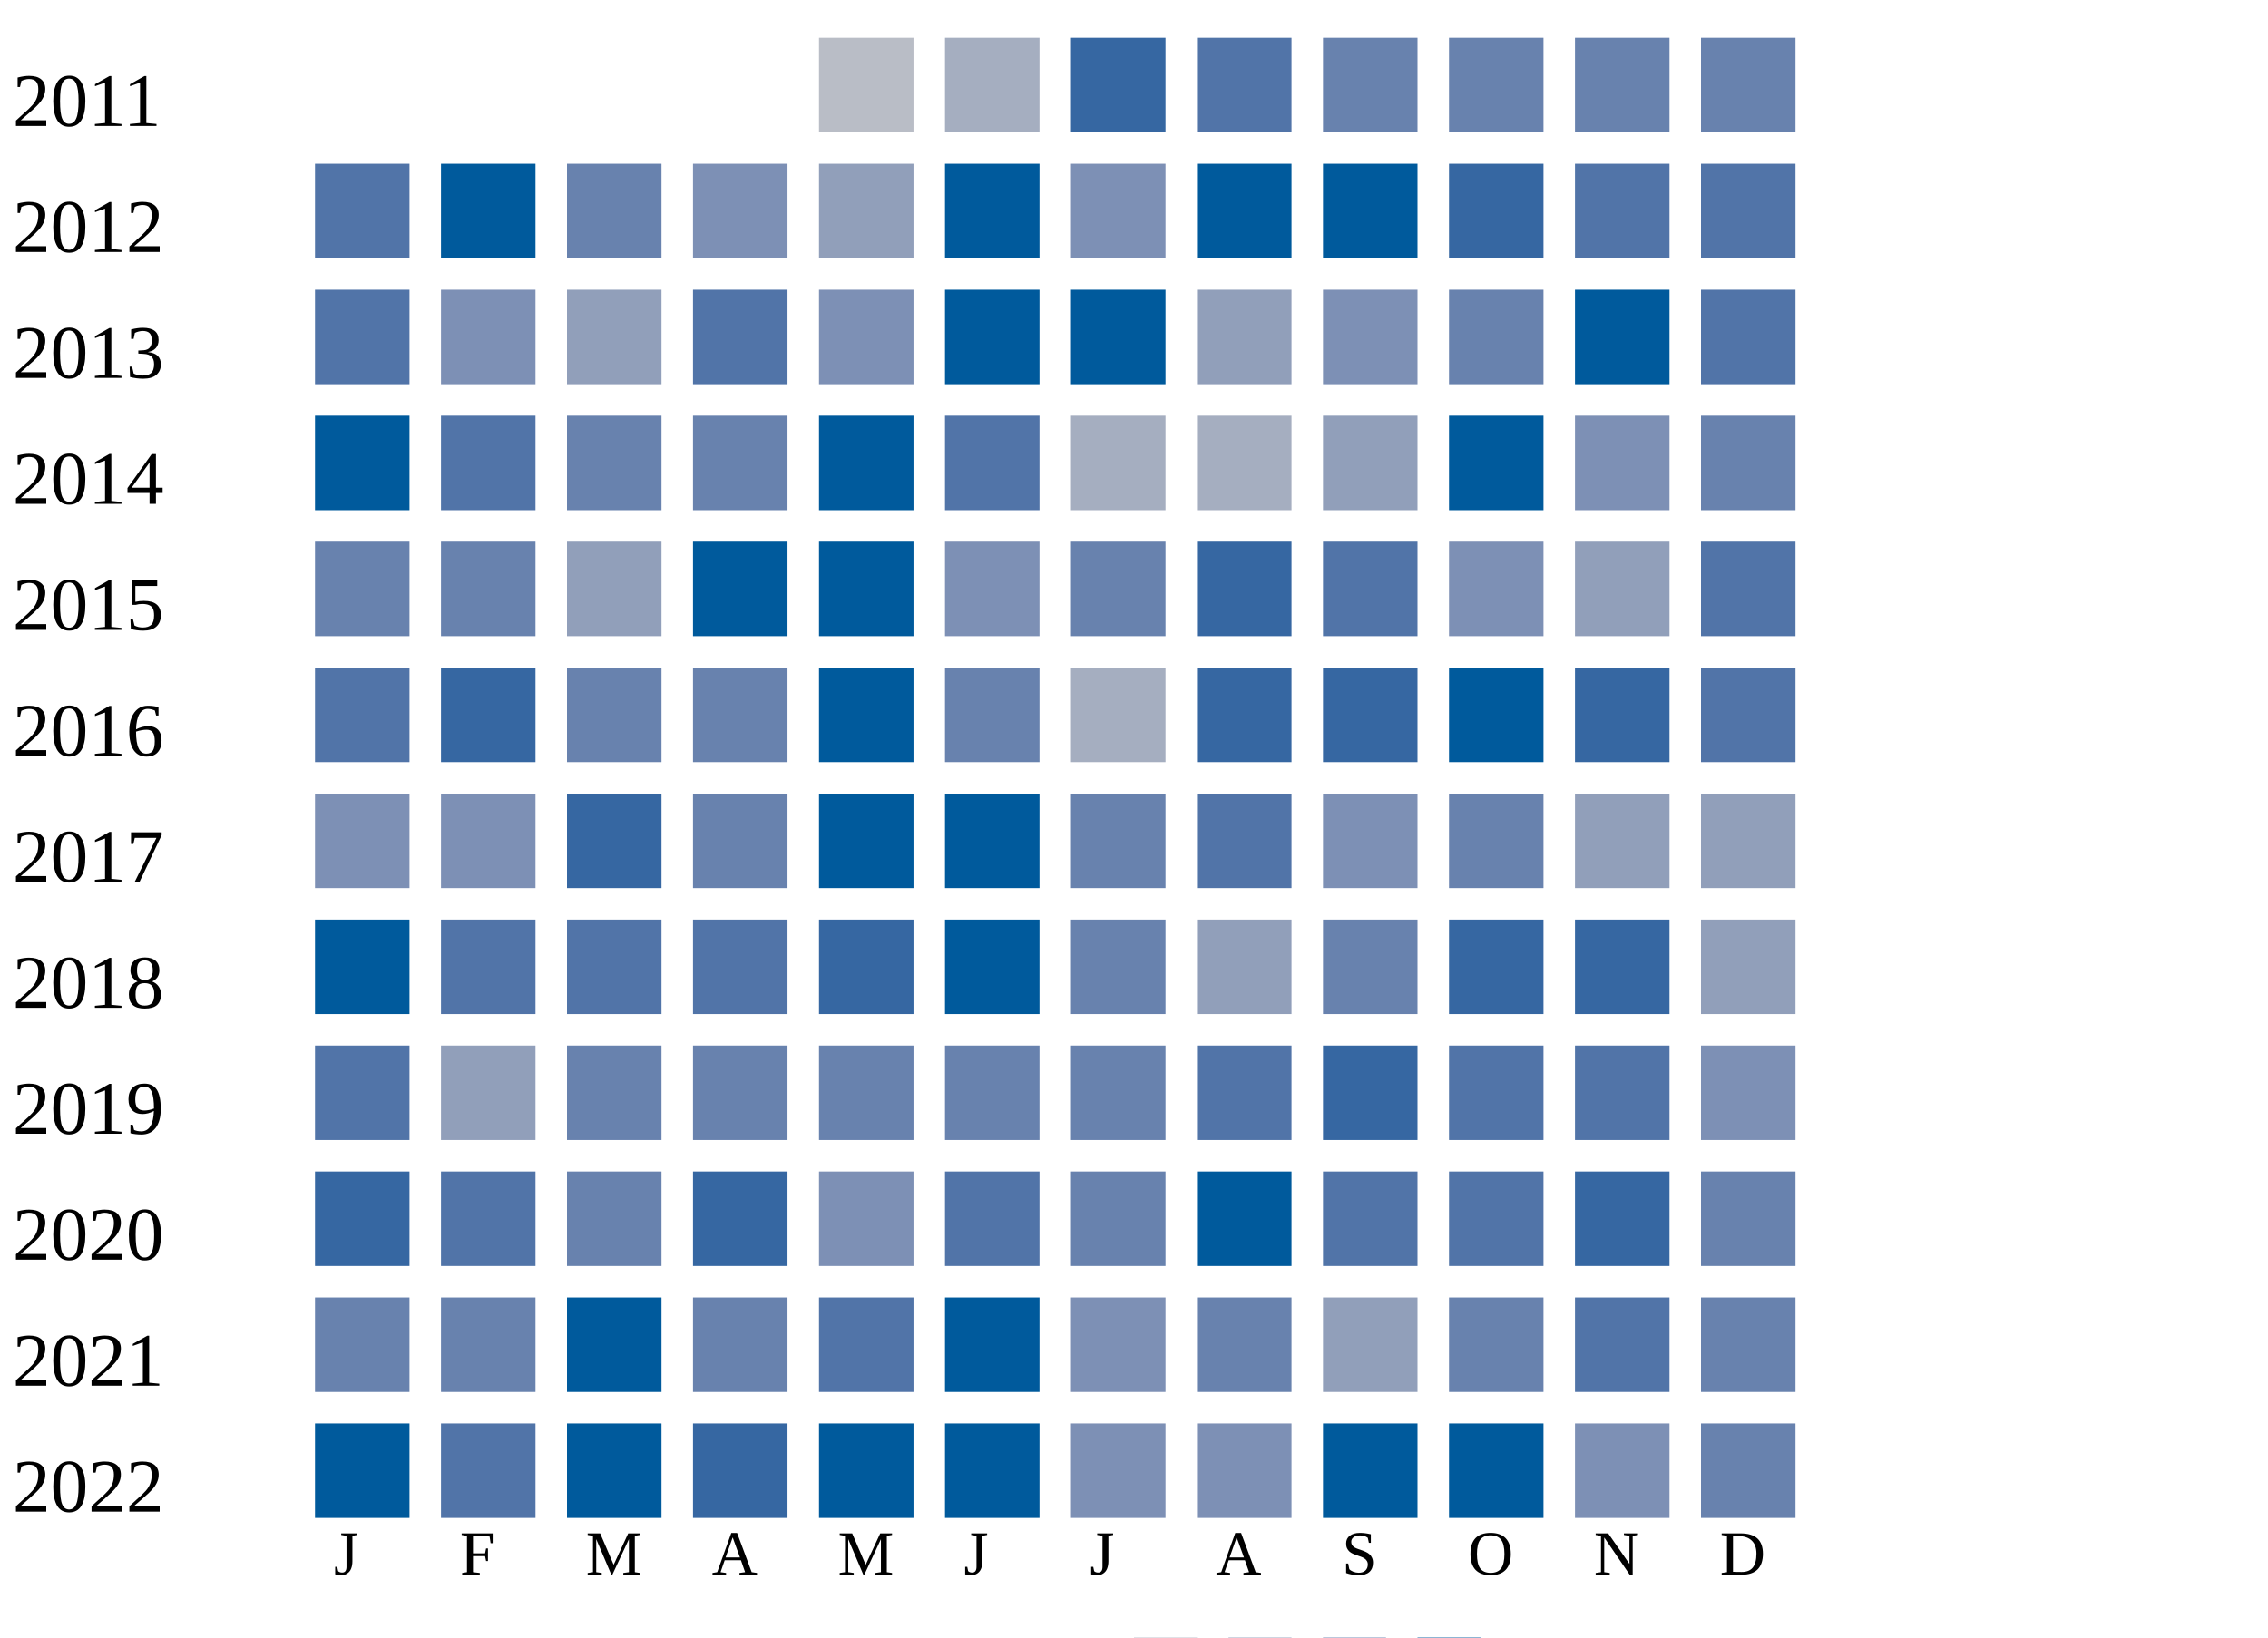
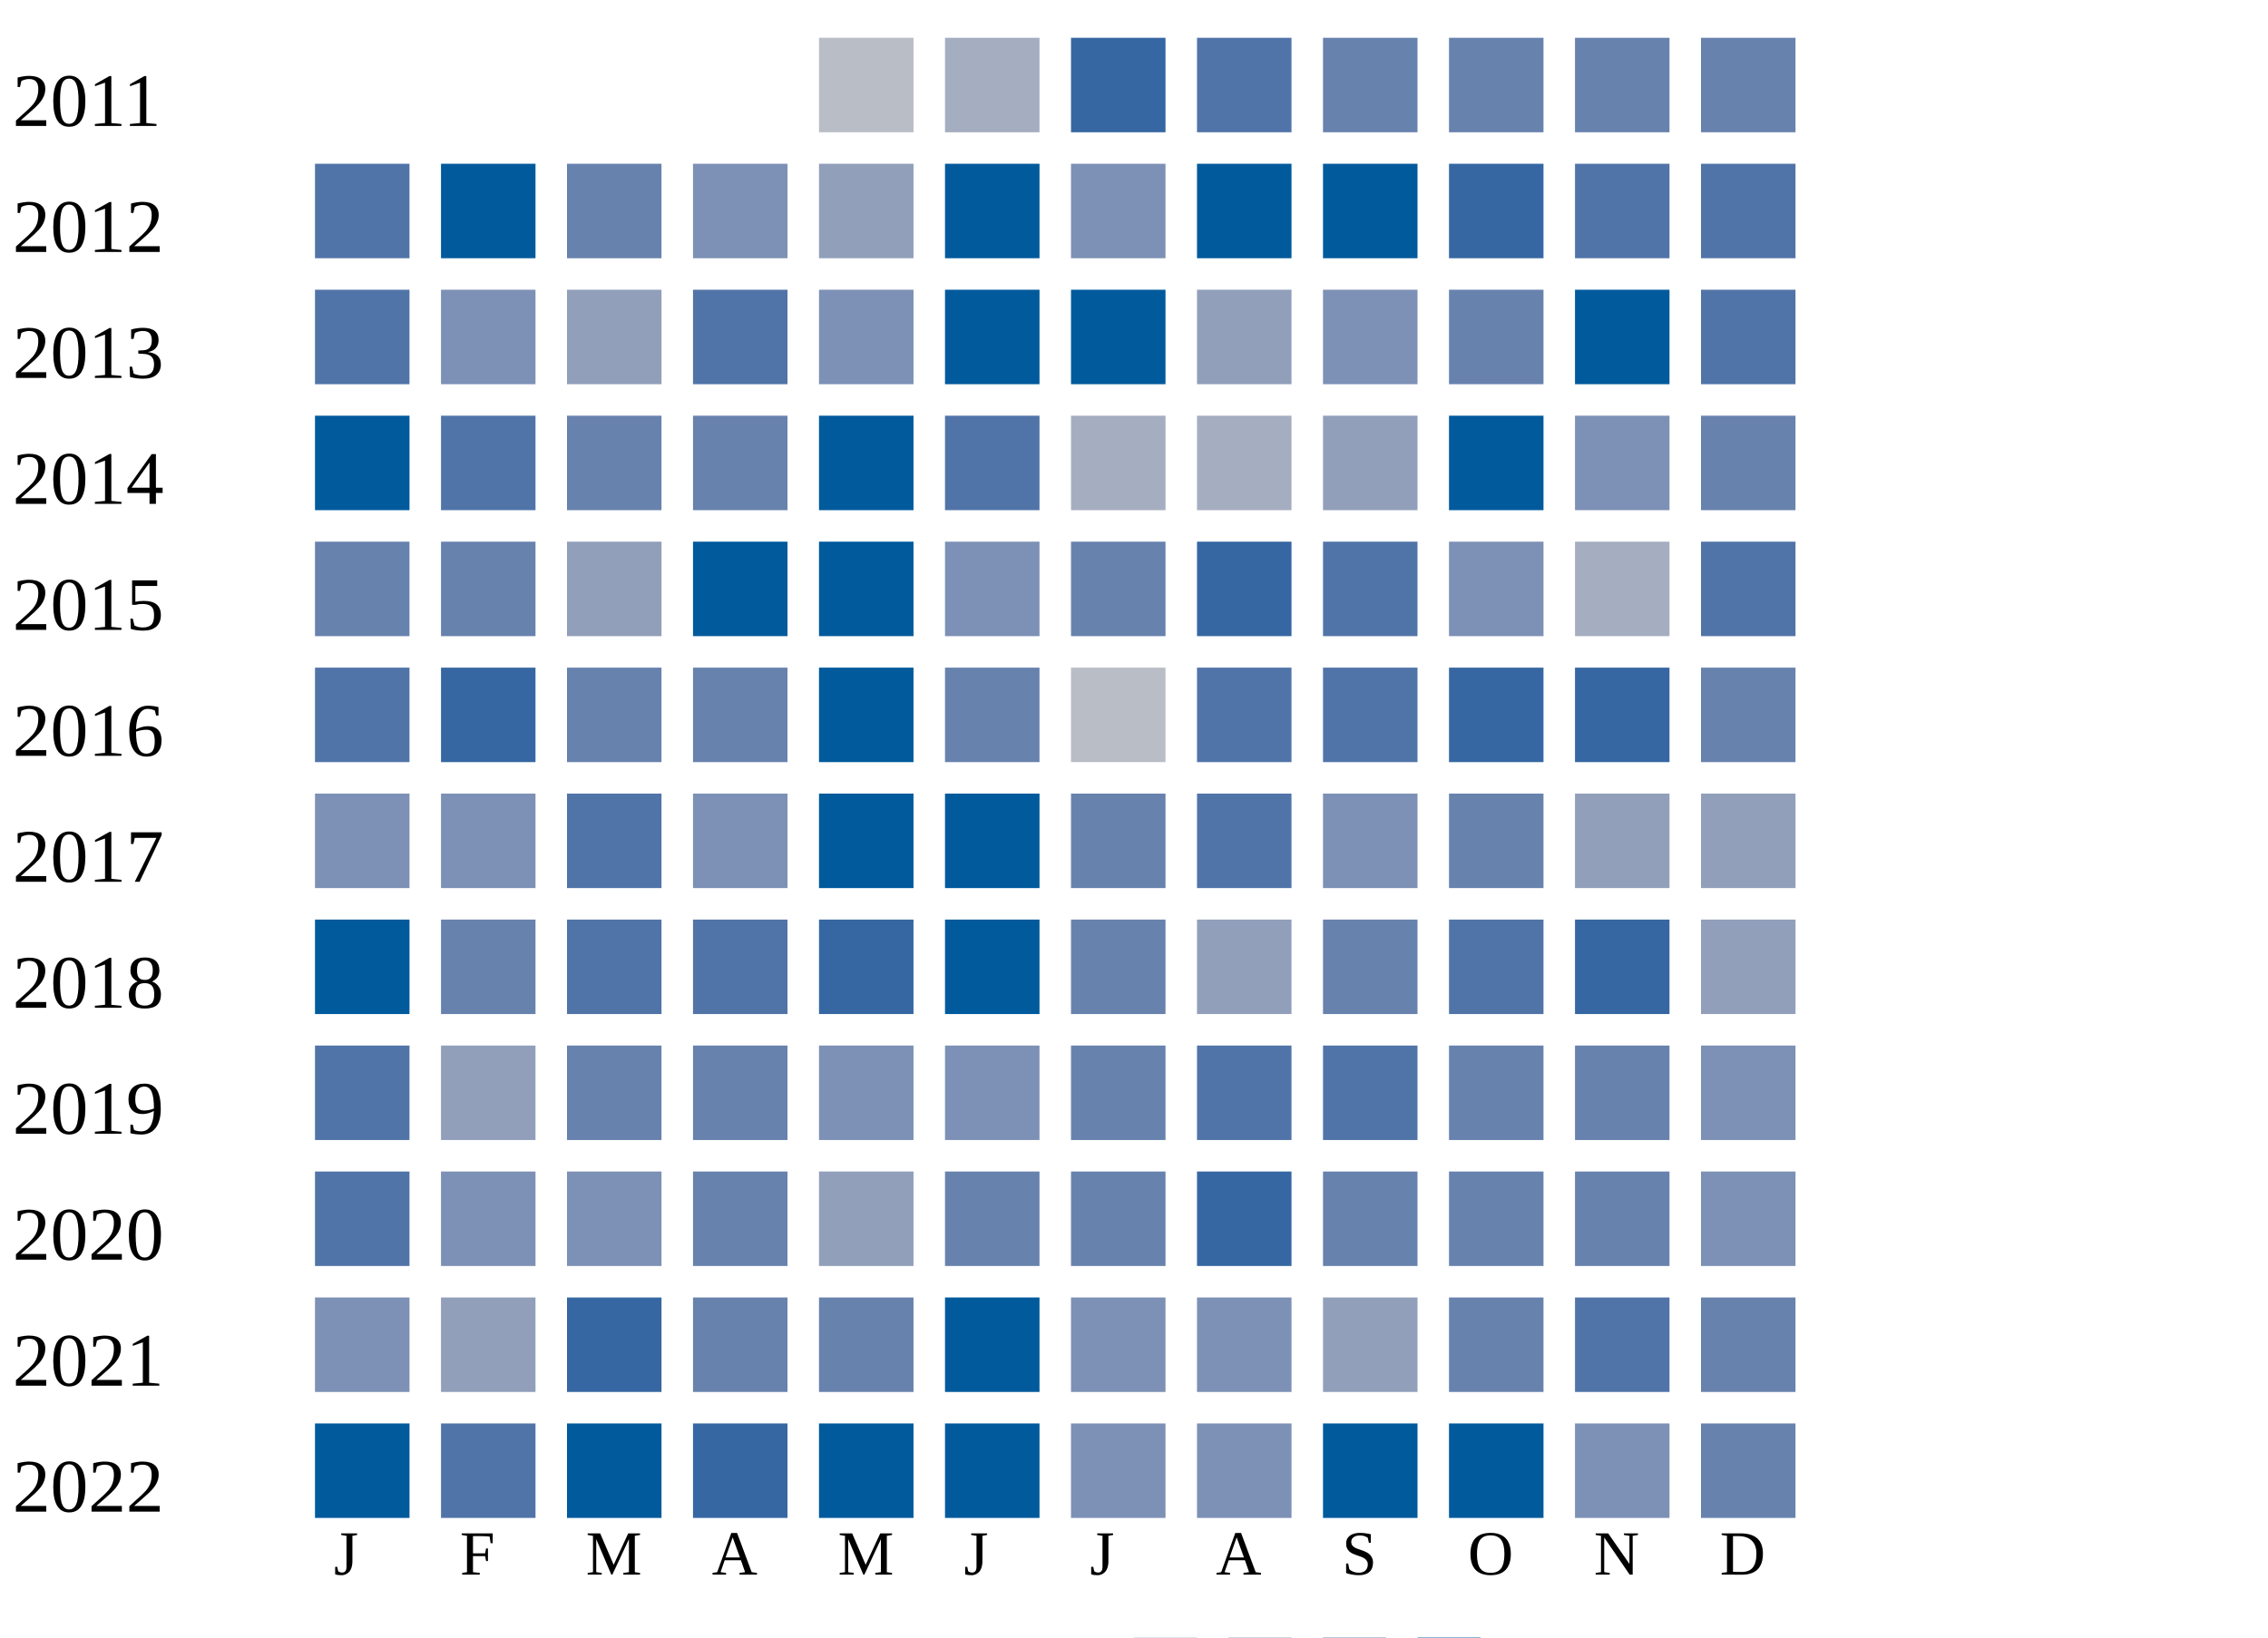
<svg xmlns="http://www.w3.org/2000/svg" width="360" height="260">
  <g transform="translate(0 0)">
    <text x="2" y="20">2011</text>
    <rect x="130" y="6" width="15" height="15" fill="#b9bdc6" />
    <rect x="150" y="6" width="15" height="15" fill="#a5aec0" />
    <rect x="170" y="6" width="15" height="15" fill="#3667a2" />
    <rect x="190" y="6" width="15" height="15" fill="#5174a8" />
    <rect x="210" y="6" width="15" height="15" fill="#6882ae" />
    <rect x="230" y="6" width="15" height="15" fill="#6882ae" />
    <rect x="250" y="6" width="15" height="15" fill="#6882ae" />
    <rect x="270" y="6" width="15" height="15" fill="#6882ae" />
  </g>
  <g transform="translate(0 20)">
    <text x="2" y="20">2012</text>
    <rect x="50" y="6" width="15" height="15" fill="#5174a8" />
    <rect x="70" y="6" width="15" height="15" fill="#005a9c" />
    <rect x="90" y="6" width="15" height="15" fill="#6882ae" />
    <rect x="110" y="6" width="15" height="15" fill="#7d90b5" />
    <rect x="130" y="6" width="15" height="15" fill="#919fba" />
    <rect x="150" y="6" width="15" height="15" fill="#005a9c" />
    <rect x="170" y="6" width="15" height="15" fill="#7d90b5" />
    <rect x="190" y="6" width="15" height="15" fill="#005a9c" />
    <rect x="210" y="6" width="15" height="15" fill="#005a9c" />
    <rect x="230" y="6" width="15" height="15" fill="#3667a2" />
    <rect x="250" y="6" width="15" height="15" fill="#5174a8" />
    <rect x="270" y="6" width="15" height="15" fill="#5174a8" />
  </g>
  <g transform="translate(0 40)">
    <text x="2" y="20">2013</text>
    <rect x="50" y="6" width="15" height="15" fill="#5174a8" />
    <rect x="70" y="6" width="15" height="15" fill="#7d90b5" />
    <rect x="90" y="6" width="15" height="15" fill="#919fba" />
    <rect x="110" y="6" width="15" height="15" fill="#5174a8" />
    <rect x="130" y="6" width="15" height="15" fill="#7d90b5" />
    <rect x="150" y="6" width="15" height="15" fill="#005a9c" />
    <rect x="170" y="6" width="15" height="15" fill="#005a9c" />
    <rect x="190" y="6" width="15" height="15" fill="#919fba" />
    <rect x="210" y="6" width="15" height="15" fill="#7d90b5" />
    <rect x="230" y="6" width="15" height="15" fill="#6882ae" />
    <rect x="250" y="6" width="15" height="15" fill="#005a9c" />
    <rect x="270" y="6" width="15" height="15" fill="#5174a8" />
  </g>
  <g transform="translate(0 60)">
    <text x="2" y="20">2014</text>
    <rect x="50" y="6" width="15" height="15" fill="#005a9c" />
    <rect x="70" y="6" width="15" height="15" fill="#5174a8" />
    <rect x="90" y="6" width="15" height="15" fill="#6882ae" />
    <rect x="110" y="6" width="15" height="15" fill="#6882ae" />
    <rect x="130" y="6" width="15" height="15" fill="#005a9c" />
    <rect x="150" y="6" width="15" height="15" fill="#5174a8" />
    <rect x="170" y="6" width="15" height="15" fill="#a5aec0" />
    <rect x="190" y="6" width="15" height="15" fill="#a5aec0" />
    <rect x="210" y="6" width="15" height="15" fill="#919fba" />
    <rect x="230" y="6" width="15" height="15" fill="#005a9c" />
    <rect x="250" y="6" width="15" height="15" fill="#7d90b5" />
    <rect x="270" y="6" width="15" height="15" fill="#6882ae" />
  </g>
  <g transform="translate(0 80)">
    <text x="2" y="20">2015</text>
    <rect x="50" y="6" width="15" height="15" fill="#6882ae" />
    <rect x="70" y="6" width="15" height="15" fill="#6882ae" />
    <rect x="90" y="6" width="15" height="15" fill="#919fba" />
    <rect x="110" y="6" width="15" height="15" fill="#005a9c" />
    <rect x="130" y="6" width="15" height="15" fill="#005a9c" />
    <rect x="150" y="6" width="15" height="15" fill="#7d90b5" />
    <rect x="170" y="6" width="15" height="15" fill="#6882ae" />
    <rect x="190" y="6" width="15" height="15" fill="#3667a2" />
    <rect x="210" y="6" width="15" height="15" fill="#5174a8" />
    <rect x="230" y="6" width="15" height="15" fill="#7d90b5" />
-     <rect x="250" y="6" width="15" height="15" fill="#919fba" />
+     <rect x="250" y="6" width="15" height="15" fill="#a5aec0" />
    <rect x="270" y="6" width="15" height="15" fill="#5174a8" />
  </g>
  <g transform="translate(0 100)">
    <text x="2" y="20">2016</text>
    <rect x="50" y="6" width="15" height="15" fill="#5174a8" />
    <rect x="70" y="6" width="15" height="15" fill="#3667a2" />
    <rect x="90" y="6" width="15" height="15" fill="#6882ae" />
    <rect x="110" y="6" width="15" height="15" fill="#6882ae" />
    <rect x="130" y="6" width="15" height="15" fill="#005a9c" />
    <rect x="150" y="6" width="15" height="15" fill="#6882ae" />
-     <rect x="170" y="6" width="15" height="15" fill="#a5aec0" />
-     <rect x="190" y="6" width="15" height="15" fill="#3667a2" />
-     <rect x="210" y="6" width="15" height="15" fill="#3667a2" />
-     <rect x="230" y="6" width="15" height="15" fill="#005a9c" />
+     <rect x="170" y="6" width="15" height="15" fill="#b9bdc6" />
+     <rect x="190" y="6" width="15" height="15" fill="#5174a8" />
+     <rect x="210" y="6" width="15" height="15" fill="#5174a8" />
+     <rect x="230" y="6" width="15" height="15" fill="#3667a2" />
    <rect x="250" y="6" width="15" height="15" fill="#3667a2" />
-     <rect x="270" y="6" width="15" height="15" fill="#5174a8" />
+     <rect x="270" y="6" width="15" height="15" fill="#6882ae" />
  </g>
  <g transform="translate(0 120)">
    <text x="2" y="20">2017</text>
    <rect x="50" y="6" width="15" height="15" fill="#7d90b5" />
    <rect x="70" y="6" width="15" height="15" fill="#7d90b5" />
-     <rect x="90" y="6" width="15" height="15" fill="#3667a2" />
-     <rect x="110" y="6" width="15" height="15" fill="#6882ae" />
+     <rect x="90" y="6" width="15" height="15" fill="#5174a8" />
+     <rect x="110" y="6" width="15" height="15" fill="#7d90b5" />
    <rect x="130" y="6" width="15" height="15" fill="#005a9c" />
    <rect x="150" y="6" width="15" height="15" fill="#005a9c" />
    <rect x="170" y="6" width="15" height="15" fill="#6882ae" />
    <rect x="190" y="6" width="15" height="15" fill="#5174a8" />
    <rect x="210" y="6" width="15" height="15" fill="#7d90b5" />
    <rect x="230" y="6" width="15" height="15" fill="#6882ae" />
    <rect x="250" y="6" width="15" height="15" fill="#919fba" />
    <rect x="270" y="6" width="15" height="15" fill="#919fba" />
  </g>
  <g transform="translate(0 140)">
    <text x="2" y="20">2018</text>
    <rect x="50" y="6" width="15" height="15" fill="#005a9c" />
-     <rect x="70" y="6" width="15" height="15" fill="#5174a8" />
+     <rect x="70" y="6" width="15" height="15" fill="#6882ae" />
    <rect x="90" y="6" width="15" height="15" fill="#5174a8" />
    <rect x="110" y="6" width="15" height="15" fill="#5174a8" />
    <rect x="130" y="6" width="15" height="15" fill="#3667a2" />
    <rect x="150" y="6" width="15" height="15" fill="#005a9c" />
    <rect x="170" y="6" width="15" height="15" fill="#6882ae" />
    <rect x="190" y="6" width="15" height="15" fill="#919fba" />
    <rect x="210" y="6" width="15" height="15" fill="#6882ae" />
-     <rect x="230" y="6" width="15" height="15" fill="#3667a2" />
+     <rect x="230" y="6" width="15" height="15" fill="#5174a8" />
    <rect x="250" y="6" width="15" height="15" fill="#3667a2" />
    <rect x="270" y="6" width="15" height="15" fill="#919fba" />
  </g>
  <g transform="translate(0 160)">
    <text x="2" y="20">2019</text>
    <rect x="50" y="6" width="15" height="15" fill="#5174a8" />
    <rect x="70" y="6" width="15" height="15" fill="#919fba" />
    <rect x="90" y="6" width="15" height="15" fill="#6882ae" />
    <rect x="110" y="6" width="15" height="15" fill="#6882ae" />
-     <rect x="130" y="6" width="15" height="15" fill="#6882ae" />
-     <rect x="150" y="6" width="15" height="15" fill="#6882ae" />
+     <rect x="130" y="6" width="15" height="15" fill="#7d90b5" />
+     <rect x="150" y="6" width="15" height="15" fill="#7d90b5" />
    <rect x="170" y="6" width="15" height="15" fill="#6882ae" />
    <rect x="190" y="6" width="15" height="15" fill="#5174a8" />
-     <rect x="210" y="6" width="15" height="15" fill="#3667a2" />
-     <rect x="230" y="6" width="15" height="15" fill="#5174a8" />
-     <rect x="250" y="6" width="15" height="15" fill="#5174a8" />
+     <rect x="210" y="6" width="15" height="15" fill="#5174a8" />
+     <rect x="230" y="6" width="15" height="15" fill="#6882ae" />
+     <rect x="250" y="6" width="15" height="15" fill="#6882ae" />
    <rect x="270" y="6" width="15" height="15" fill="#7d90b5" />
  </g>
  <g transform="translate(0 180)">
    <text x="2" y="20">2020</text>
-     <rect x="50" y="6" width="15" height="15" fill="#3667a2" />
-     <rect x="70" y="6" width="15" height="15" fill="#5174a8" />
-     <rect x="90" y="6" width="15" height="15" fill="#6882ae" />
-     <rect x="110" y="6" width="15" height="15" fill="#3667a2" />
-     <rect x="130" y="6" width="15" height="15" fill="#7d90b5" />
-     <rect x="150" y="6" width="15" height="15" fill="#5174a8" />
+     <rect x="50" y="6" width="15" height="15" fill="#5174a8" />
+     <rect x="70" y="6" width="15" height="15" fill="#7d90b5" />
+     <rect x="90" y="6" width="15" height="15" fill="#7d90b5" />
+     <rect x="110" y="6" width="15" height="15" fill="#6882ae" />
+     <rect x="130" y="6" width="15" height="15" fill="#919fba" />
+     <rect x="150" y="6" width="15" height="15" fill="#6882ae" />
    <rect x="170" y="6" width="15" height="15" fill="#6882ae" />
-     <rect x="190" y="6" width="15" height="15" fill="#005a9c" />
-     <rect x="210" y="6" width="15" height="15" fill="#5174a8" />
-     <rect x="230" y="6" width="15" height="15" fill="#5174a8" />
-     <rect x="250" y="6" width="15" height="15" fill="#3667a2" />
-     <rect x="270" y="6" width="15" height="15" fill="#6882ae" />
+     <rect x="190" y="6" width="15" height="15" fill="#3667a2" />
+     <rect x="210" y="6" width="15" height="15" fill="#6882ae" />
+     <rect x="230" y="6" width="15" height="15" fill="#6882ae" />
+     <rect x="250" y="6" width="15" height="15" fill="#6882ae" />
+     <rect x="270" y="6" width="15" height="15" fill="#7d90b5" />
  </g>
  <g transform="translate(0 200)">
    <text x="2" y="20">2021</text>
-     <rect x="50" y="6" width="15" height="15" fill="#6882ae" />
-     <rect x="70" y="6" width="15" height="15" fill="#6882ae" />
-     <rect x="90" y="6" width="15" height="15" fill="#005a9c" />
+     <rect x="50" y="6" width="15" height="15" fill="#7d90b5" />
+     <rect x="70" y="6" width="15" height="15" fill="#919fba" />
+     <rect x="90" y="6" width="15" height="15" fill="#3667a2" />
    <rect x="110" y="6" width="15" height="15" fill="#6882ae" />
-     <rect x="130" y="6" width="15" height="15" fill="#5174a8" />
+     <rect x="130" y="6" width="15" height="15" fill="#6882ae" />
    <rect x="150" y="6" width="15" height="15" fill="#005a9c" />
    <rect x="170" y="6" width="15" height="15" fill="#7d90b5" />
-     <rect x="190" y="6" width="15" height="15" fill="#6882ae" />
+     <rect x="190" y="6" width="15" height="15" fill="#7d90b5" />
    <rect x="210" y="6" width="15" height="15" fill="#919fba" />
    <rect x="230" y="6" width="15" height="15" fill="#6882ae" />
    <rect x="250" y="6" width="15" height="15" fill="#5174a8" />
    <rect x="270" y="6" width="15" height="15" fill="#6882ae" />
  </g>
  <g transform="translate(0 220)">
    <text x="2" y="20">2022</text>
    <rect x="50" y="6" width="15" height="15" fill="#005a9c" />
    <rect x="70" y="6" width="15" height="15" fill="#5174a8" />
    <rect x="90" y="6" width="15" height="15" fill="#005a9c" />
    <rect x="110" y="6" width="15" height="15" fill="#3667a2" />
    <rect x="130" y="6" width="15" height="15" fill="#005a9c" />
    <rect x="150" y="6" width="15" height="15" fill="#005a9c" />
    <rect x="170" y="6" width="15" height="15" fill="#7d90b5" />
    <rect x="190" y="6" width="15" height="15" fill="#7d90b5" />
    <rect x="210" y="6" width="15" height="15" fill="#005a9c" />
    <rect x="230" y="6" width="15" height="15" fill="#005a9c" />
    <rect x="250" y="6" width="15" height="15" fill="#7d90b5" />
    <rect x="270" y="6" width="15" height="15" fill="#6882ae" />
  </g>
  <text style="font-size: 10px; text-align: center" x="53" y="250">J</text>
  <text style="font-size: 10px; text-align: center" x="73" y="250">F</text>
  <text style="font-size: 10px; text-align: center" x="93" y="250">M</text>
  <text style="font-size: 10px; text-align: center" x="113" y="250">A</text>
  <text style="font-size: 10px; text-align: center" x="133" y="250">M</text>
  <text style="font-size: 10px; text-align: center" x="153" y="250">J</text>
  <text style="font-size: 10px; text-align: center" x="173" y="250">J</text>
  <text style="font-size: 10px; text-align: center" x="193" y="250">A</text>
  <text style="font-size: 10px; text-align: center" x="213" y="250">S</text>
  <text style="font-size: 10px; text-align: center" x="233" y="250">O</text>
  <text style="font-size: 10px; text-align: center" x="253" y="250">N</text>
  <text style="font-size: 10px; text-align: center" x="273" y="250">D</text>
  <text style="font-size: 10px;" x="155" y="269">Less</text>
  <rect fill="#b9bdc6" width="10" height="10" x="180" y="260" />
  <rect fill="#919fba" width="10" height="10" x="195" y="260" />
  <rect fill="#6882ae" width="10" height="10" x="210" y="260" />
  <rect fill="#005a9c" width="10" height="10" x="225" y="260" />
  <text x="240" y="269" style="font-size: 10px;">More</text>
</svg>
